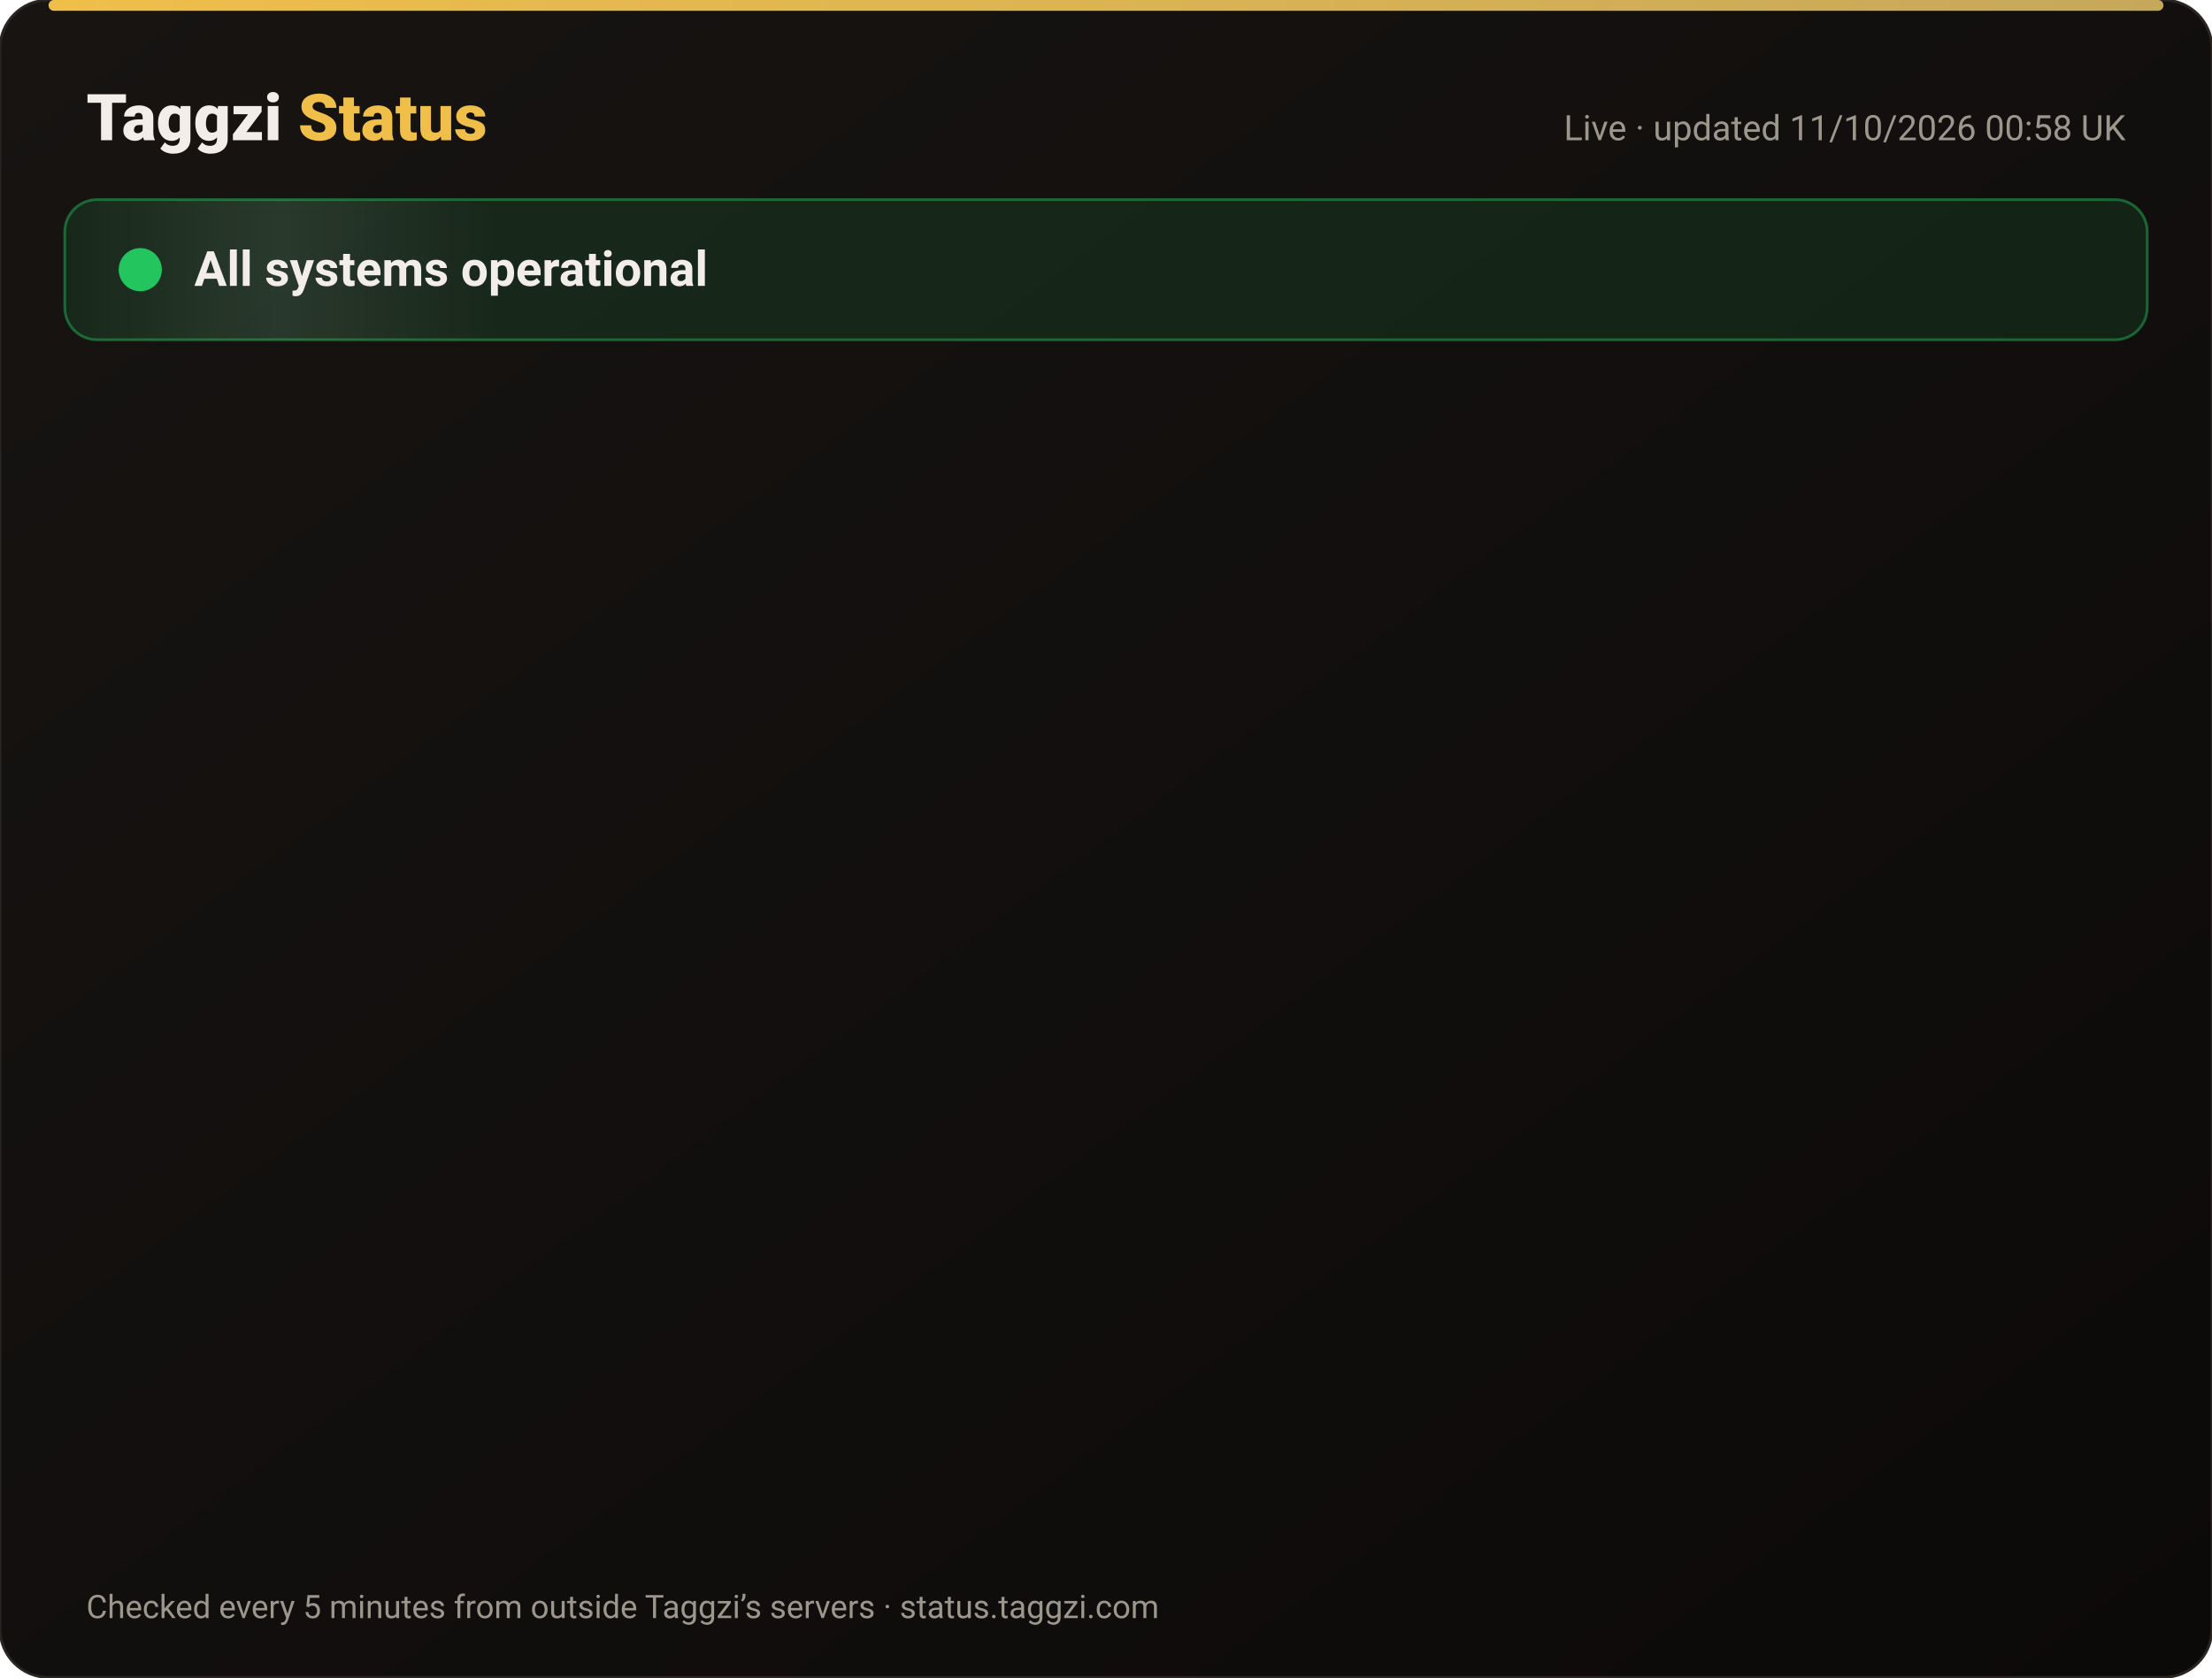
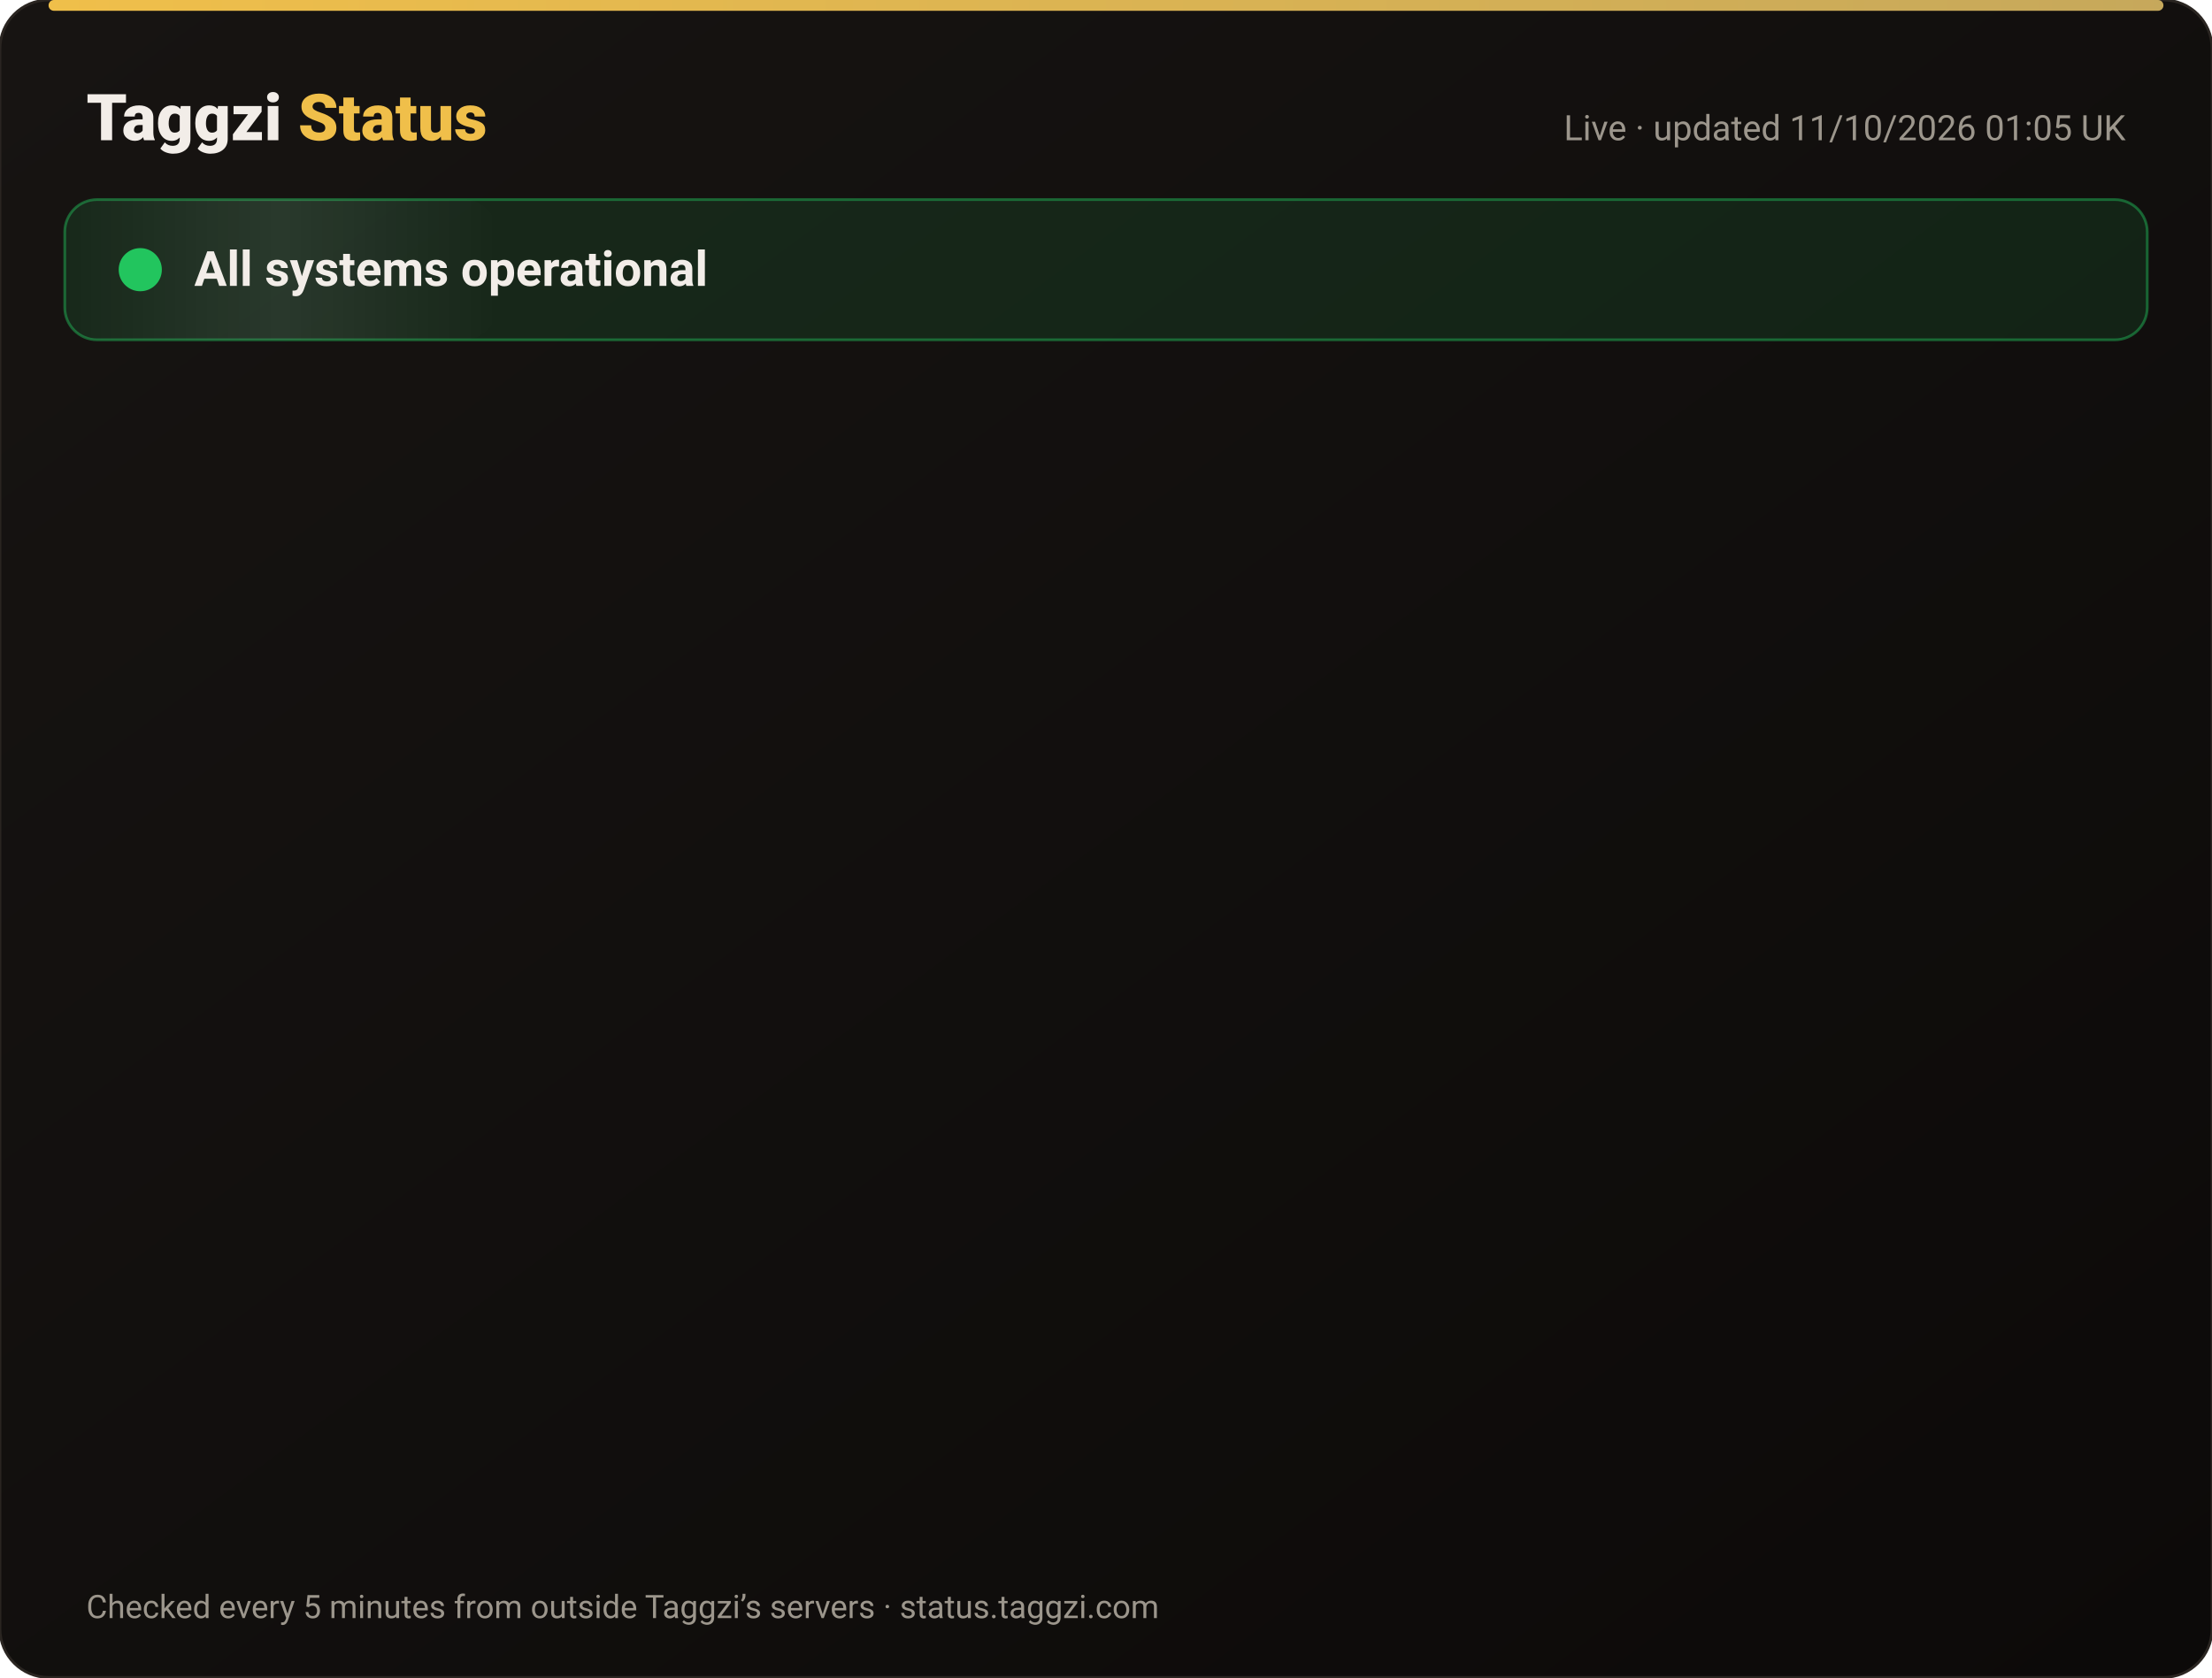
<svg xmlns="http://www.w3.org/2000/svg" width="820" height="622" viewBox="0 0 820 622" font-family="-apple-system,Segoe UI,Roboto,Helvetica,Arial,sans-serif">
  <defs>
    <linearGradient id="bg" x1="0" y1="0" x2="1" y2="1">
      <stop offset="0" stop-color="#171412" />
      <stop offset="1" stop-color="#0C0A09" />
    </linearGradient>
    <linearGradient id="gold" x1="0" x2="1">
      <stop offset="0" stop-color="#F0BF4A" />
      <stop offset="1" stop-color="#c6a85b" />
    </linearGradient>
    <linearGradient id="shine" x1="0" x2="1">
      <stop offset="0" stop-color="#fff" stop-opacity="0" />
      <stop offset=".5" stop-color="#fff" stop-opacity=".08" />
      <stop offset="1" stop-color="#fff" stop-opacity="0" />
    </linearGradient>
  </defs>
  <rect width="820" height="622" rx="18" fill="url(#bg)" stroke="#2a2521" />
  <rect x="18" y="0" width="784" height="4" rx="2" fill="url(#gold)" />
  <text x="32" y="52" font-size="24" font-weight="800" fill="#F2EDE8">Taggzi <tspan fill="#F0BF4A">Status</tspan>
  </text>
-   <text x="788" y="52" font-size="13" fill="#9C968C" text-anchor="end">Live · updated 11/10/2026 00:58 UK</text>
+   <text x="788" y="52" font-size="13" fill="#9C968C" text-anchor="end">Live · updated 11/10/2026 01:05 UK</text>
  <rect x="24" y="74" width="772" height="52" rx="12" fill="#22c55e" fill-opacity=".12" stroke="#22c55e" stroke-opacity=".45" />
  <rect x="24" y="74" width="160" height="52" rx="12" fill="url(#shine)">
    <animate attributeName="x" from="-160" to="820" dur="4s" repeatCount="indefinite" />
  </rect>
  <circle cx="52" cy="100" r="7" fill="#22c55e" />
  <circle cx="52" cy="100" r="7" fill="none" stroke="#22c55e" stroke-width="2">
    <animate attributeName="r" values="7;15;7" dur="2s" repeatCount="indefinite" />
    <animate attributeName="opacity" values=".9;0;.9" dur="2s" repeatCount="indefinite" />
  </circle>
  <text x="72" y="106" font-size="18" font-weight="700" fill="#F2EDE8">All systems operational</text>
  <g opacity="0">
    <animate attributeName="opacity" from="0" to="1" begin="0.00s" dur=".6s" fill="freeze" />
    <line x1="32" y1="188" x2="788" y2="188" stroke="#2a2521" />
    <circle cx="44" cy="166" r="6" fill="#22c55e">
      <animate attributeName="opacity" values="1;.45;1" dur="2.4s" begin="0.00s" repeatCount="indefinite" />
    </circle>
    <text x="62" y="171" font-size="15" font-weight="650" fill="#F2EDE8">Website</text>
    <text x="630" y="171" font-size="13" fill="#9C968C" text-anchor="end">100.00% uptime</text>
    <rect x="648" y="154" width="140" height="24" rx="12" fill="#22c55e" fill-opacity=".14" stroke="#22c55e" stroke-opacity=".5" />
    <text x="718" y="171" font-size="12" font-weight="700" fill="#22c55e" text-anchor="middle">Operational</text>
  </g>
  <g opacity="0">
    <animate attributeName="opacity" from="0" to="1" begin="0.15s" dur=".6s" fill="freeze" />
    <line x1="32" y1="234" x2="788" y2="234" stroke="#2a2521" />
    <circle cx="44" cy="212" r="6" fill="#22c55e">
      <animate attributeName="opacity" values="1;.45;1" dur="2.4s" begin="0.15s" repeatCount="indefinite" />
    </circle>
    <text x="62" y="217" font-size="15" font-weight="650" fill="#F2EDE8">Tag scans</text>
    <text x="630" y="217" font-size="13" fill="#9C968C" text-anchor="end">100.00% uptime</text>
    <rect x="648" y="200" width="140" height="24" rx="12" fill="#22c55e" fill-opacity=".14" stroke="#22c55e" stroke-opacity=".5" />
    <text x="718" y="217" font-size="12" font-weight="700" fill="#22c55e" text-anchor="middle">Operational</text>
  </g>
  <g opacity="0">
    <animate attributeName="opacity" from="0" to="1" begin="0.30s" dur=".6s" fill="freeze" />
    <line x1="32" y1="280" x2="788" y2="280" stroke="#2a2521" />
    <circle cx="44" cy="258" r="6" fill="#22c55e">
      <animate attributeName="opacity" values="1;.45;1" dur="2.4s" begin="0.30s" repeatCount="indefinite" />
    </circle>
    <text x="62" y="263" font-size="15" font-weight="650" fill="#F2EDE8">Manual tag lookup</text>
    <text x="630" y="263" font-size="13" fill="#9C968C" text-anchor="end">100.00% uptime</text>
    <rect x="648" y="246" width="140" height="24" rx="12" fill="#22c55e" fill-opacity=".14" stroke="#22c55e" stroke-opacity=".5" />
    <text x="718" y="263" font-size="12" font-weight="700" fill="#22c55e" text-anchor="middle">Operational</text>
  </g>
  <g opacity="0">
    <animate attributeName="opacity" from="0" to="1" begin="0.45s" dur=".6s" fill="freeze" />
    <line x1="32" y1="326" x2="788" y2="326" stroke="#2a2521" />
    <circle cx="44" cy="304" r="6" fill="#22c55e">
      <animate attributeName="opacity" values="1;.45;1" dur="2.4s" begin="0.45s" repeatCount="indefinite" />
    </circle>
    <text x="62" y="309" font-size="15" font-weight="650" fill="#F2EDE8">App &amp; login</text>
    <text x="630" y="309" font-size="13" fill="#9C968C" text-anchor="end">100.00% uptime</text>
    <rect x="648" y="292" width="140" height="24" rx="12" fill="#22c55e" fill-opacity=".14" stroke="#22c55e" stroke-opacity=".5" />
    <text x="718" y="309" font-size="12" font-weight="700" fill="#22c55e" text-anchor="middle">Operational</text>
  </g>
  <g opacity="0">
    <animate attributeName="opacity" from="0" to="1" begin="0.60s" dur=".6s" fill="freeze" />
    <line x1="32" y1="372" x2="788" y2="372" stroke="#2a2521" />
    <circle cx="44" cy="350" r="6" fill="#22c55e">
      <animate attributeName="opacity" values="1;.45;1" dur="2.4s" begin="0.60s" repeatCount="indefinite" />
    </circle>
    <text x="62" y="355" font-size="15" font-weight="650" fill="#F2EDE8">Community alerts</text>
    <text x="630" y="355" font-size="13" fill="#9C968C" text-anchor="end">100.00% uptime</text>
    <rect x="648" y="338" width="140" height="24" rx="12" fill="#22c55e" fill-opacity=".14" stroke="#22c55e" stroke-opacity=".5" />
    <text x="718" y="355" font-size="12" font-weight="700" fill="#22c55e" text-anchor="middle">Operational</text>
  </g>
  <g opacity="0">
    <animate attributeName="opacity" from="0" to="1" begin="0.75s" dur=".6s" fill="freeze" />
    <line x1="32" y1="418" x2="788" y2="418" stroke="#2a2521" />
    <circle cx="44" cy="396" r="6" fill="#22c55e">
      <animate attributeName="opacity" values="1;.45;1" dur="2.4s" begin="0.75s" repeatCount="indefinite" />
    </circle>
    <text x="62" y="401" font-size="15" font-weight="650" fill="#F2EDE8">Private calling</text>
    <text x="630" y="401" font-size="13" fill="#9C968C" text-anchor="end">100.00% uptime</text>
    <rect x="648" y="384" width="140" height="24" rx="12" fill="#22c55e" fill-opacity=".14" stroke="#22c55e" stroke-opacity=".5" />
    <text x="718" y="401" font-size="12" font-weight="700" fill="#22c55e" text-anchor="middle">Operational</text>
  </g>
  <g opacity="0">
    <animate attributeName="opacity" from="0" to="1" begin="0.90s" dur=".6s" fill="freeze" />
    <line x1="32" y1="464" x2="788" y2="464" stroke="#2a2521" />
    <circle cx="44" cy="442" r="6" fill="#22c55e">
      <animate attributeName="opacity" values="1;.45;1" dur="2.4s" begin="0.90s" repeatCount="indefinite" />
    </circle>
    <text x="62" y="447" font-size="15" font-weight="650" fill="#F2EDE8">Payments</text>
    <text x="630" y="447" font-size="13" fill="#9C968C" text-anchor="end">100.00% uptime</text>
    <rect x="648" y="430" width="140" height="24" rx="12" fill="#22c55e" fill-opacity=".14" stroke="#22c55e" stroke-opacity=".5" />
    <text x="718" y="447" font-size="12" font-weight="700" fill="#22c55e" text-anchor="middle">Operational</text>
  </g>
  <g opacity="0">
    <animate attributeName="opacity" from="0" to="1" begin="1.05s" dur=".6s" fill="freeze" />
    <line x1="32" y1="510" x2="788" y2="510" stroke="#2a2521" />
    <circle cx="44" cy="488" r="6" fill="#22c55e">
      <animate attributeName="opacity" values="1;.45;1" dur="2.4s" begin="1.05s" repeatCount="indefinite" />
    </circle>
    <text x="62" y="493" font-size="15" font-weight="650" fill="#F2EDE8">Email &amp; support</text>
    <text x="630" y="493" font-size="13" fill="#9C968C" text-anchor="end">100.00% uptime</text>
    <rect x="648" y="476" width="140" height="24" rx="12" fill="#22c55e" fill-opacity=".14" stroke="#22c55e" stroke-opacity=".5" />
    <text x="718" y="493" font-size="12" font-weight="700" fill="#22c55e" text-anchor="middle">Operational</text>
  </g>
  <g opacity="0">
    <animate attributeName="opacity" from="0" to="1" begin="1.20s" dur=".6s" fill="freeze" />
    <line x1="32" y1="556" x2="788" y2="556" stroke="#2a2521" />
    <circle cx="44" cy="534" r="6" fill="#22c55e">
      <animate attributeName="opacity" values="1;.45;1" dur="2.4s" begin="1.20s" repeatCount="indefinite" />
    </circle>
    <text x="62" y="539" font-size="15" font-weight="650" fill="#F2EDE8">Secure connection (SSL)</text>
    <text x="630" y="539" font-size="13" fill="#9C968C" text-anchor="end">100.00% uptime</text>
    <rect x="648" y="522" width="140" height="24" rx="12" fill="#22c55e" fill-opacity=".14" stroke="#22c55e" stroke-opacity=".5" />
    <text x="718" y="539" font-size="12" font-weight="700" fill="#22c55e" text-anchor="middle">Operational</text>
  </g>
  <text x="32" y="600" font-size="12" fill="#9C968C">Checked every 5 minutes from outside Taggzi’s servers · status.taggzi.com</text>
</svg>
